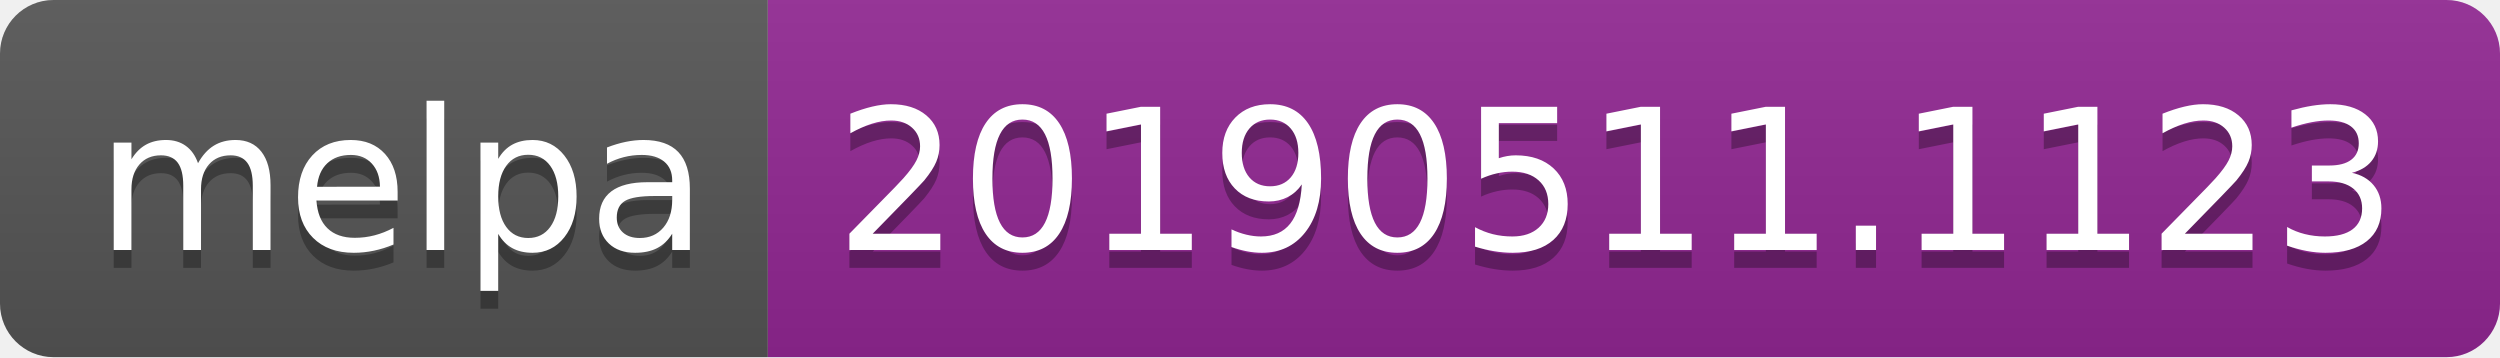
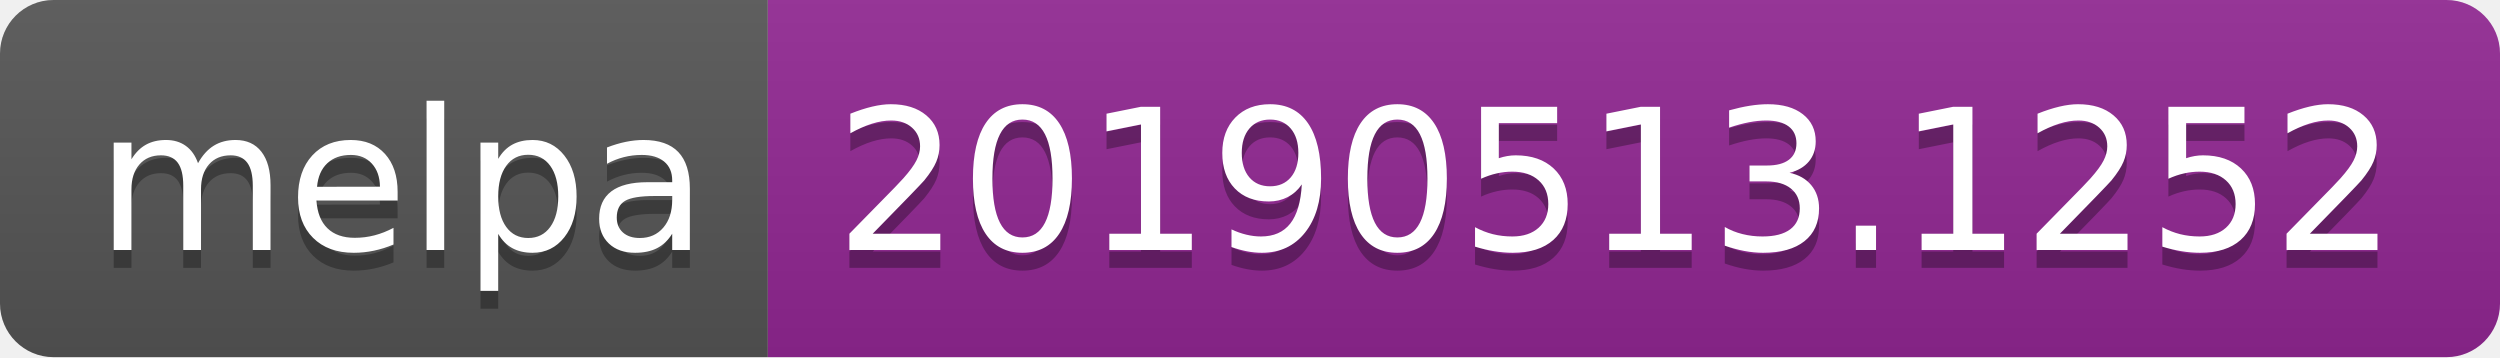
<svg xmlns="http://www.w3.org/2000/svg" width="140" height="20">
  <linearGradient id="b" x2="0" y2="100%">
    <stop offset="0" stop-color="#bbb" stop-opacity=".1" />
    <stop offset="1" stop-opacity=".1" />
  </linearGradient>
  <clipPath id="a">
    <rect width="140" height="20" rx="3" fill="#fff" />
  </clipPath>
  <g clip-path="url(#a)">
    <path fill="#555" d="M0 0h43v20H0z" />
    <path fill="#922793" d="M43 0h97v20H43z" />
    <path fill="url(#b)" d="M0 0h140v20H0z" />
  </g>
  <g fill="#fff" text-anchor="middle" font-family="DejaVu Sans,Verdana,Geneva,sans-serif" font-size="110">
    <text x="225" y="150" fill="#010101" fill-opacity=".3" transform="scale(.1)" textLength="330">melpa</text>
    <text x="225" y="140" transform="scale(.1)" textLength="330">melpa</text>
-     <text x="905" y="150" fill="#010101" fill-opacity=".3" transform="scale(.1)" textLength="870">20190511.1123</text>
-     <text x="905" y="140" transform="scale(.1)" textLength="870">20190511.1123</text>
+     <text x="905" y="150" fill="#010101" fill-opacity=".3" transform="scale(.1)" textLength="870">20190513.1252</text>
+     <text x="905" y="140" transform="scale(.1)" textLength="870">20190513.1252</text>
  </g>
</svg>
